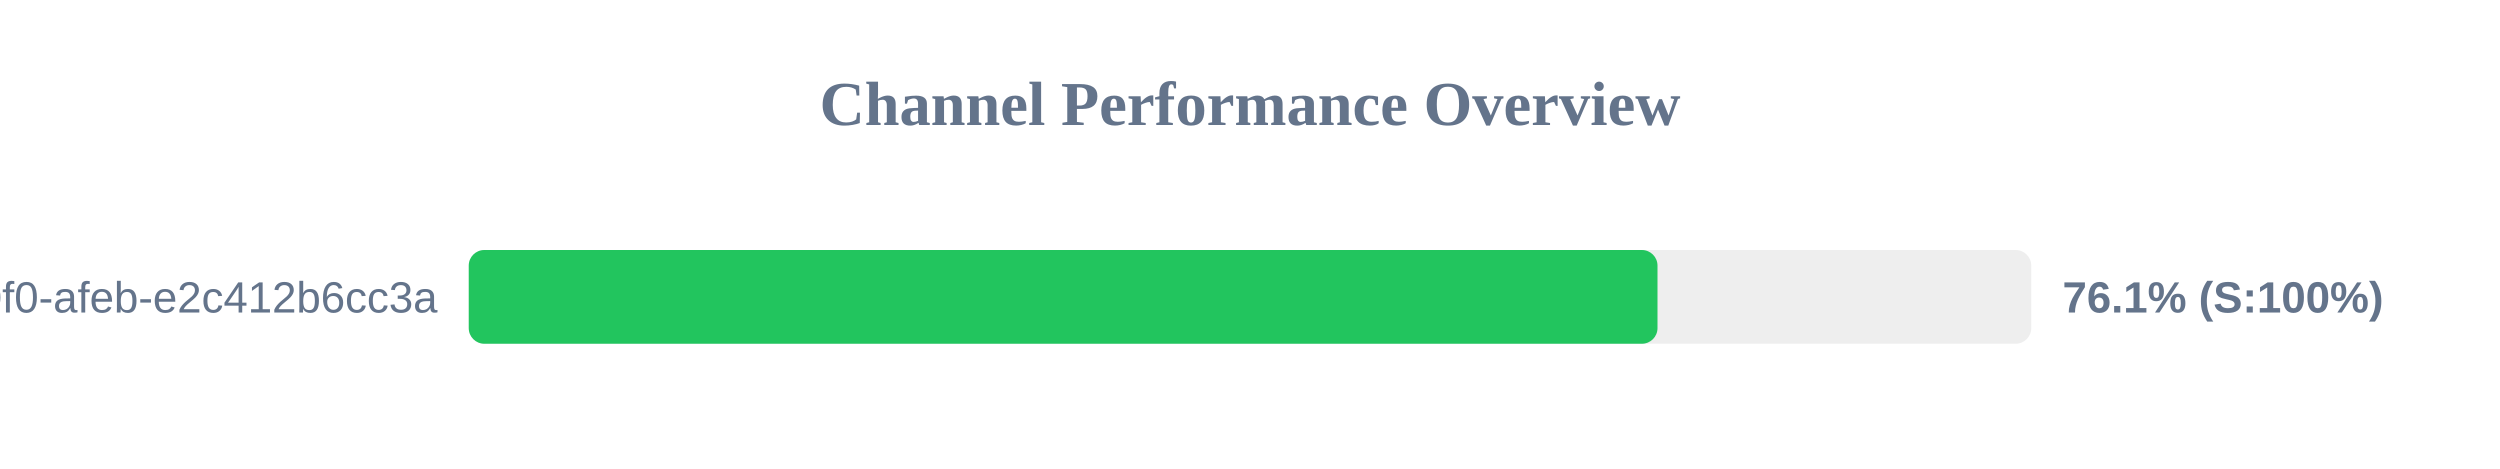
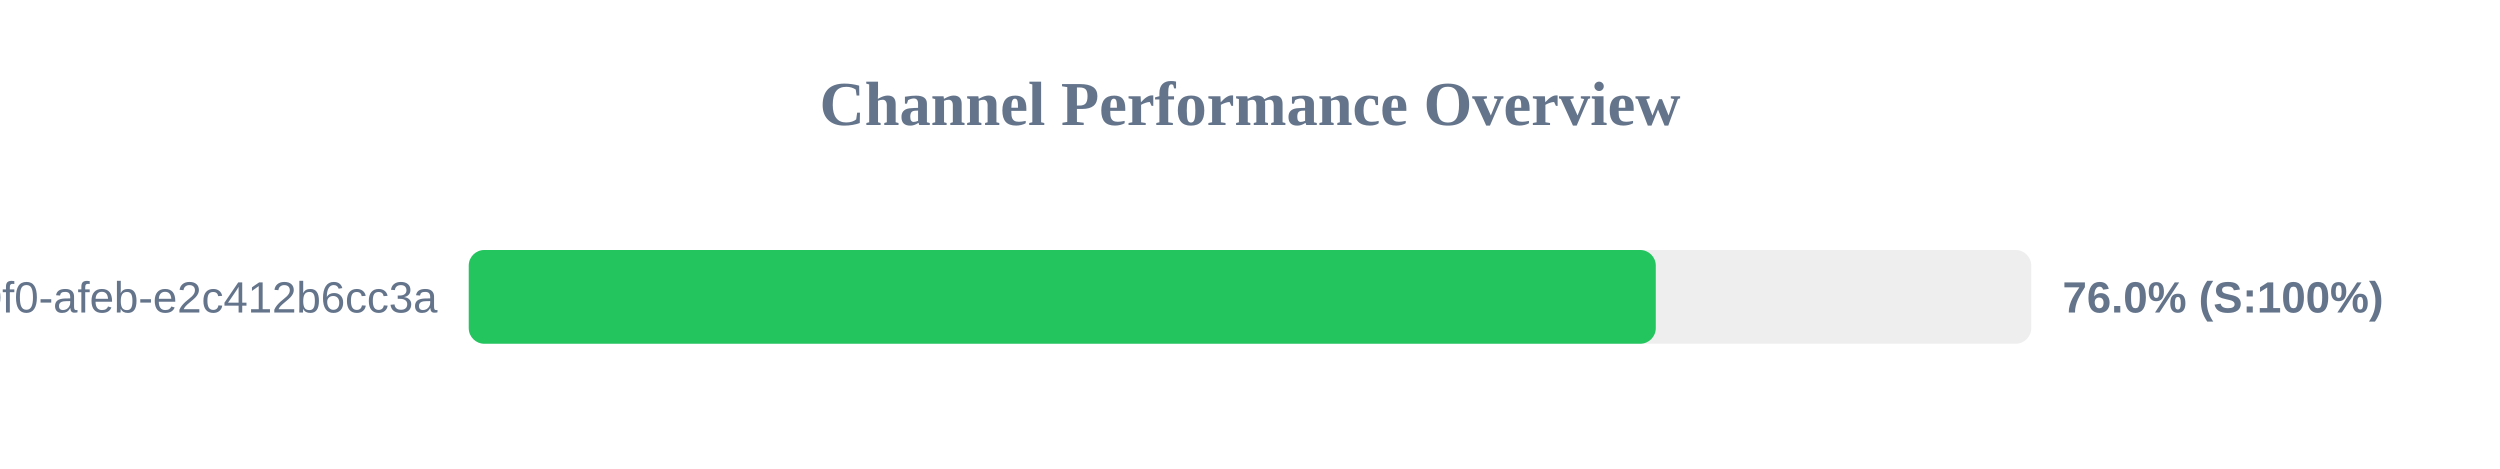
<svg xmlns="http://www.w3.org/2000/svg" width="800" height="150" version="1.1">
  <style>
        .row { font: 14px Arial; fill: #64748b; }
        .score { font: bold 14px Arial; fill: #64748b; }
    </style>
  <text x="400" y="40" text-anchor="middle" font-size="20px" font-weight="bold" fill="#64748b">Channel Performance Overview</text>
  <rect x="150" y="80" width="500" height="30" fill="#eee" rx="5" />
-   <rect x="150" y="80" width="380.4" height="30" fill="#22c55e" rx="5" />
+   <rect x="150" y="80" width="379.85" height="30" fill="#22c55e" rx="5" />
  <text x="140" y="100" text-anchor="end" class="row">?uuid=c6e02cd8-ce11-40f0-afeb-e2c412b6cc3a</text>
-   <text x="660" y="100" text-anchor="start" class="score">76.1% (S:100%)</text>
+   <text x="660" y="100" text-anchor="start" class="score">76.0% (S:100%)</text>
</svg>
